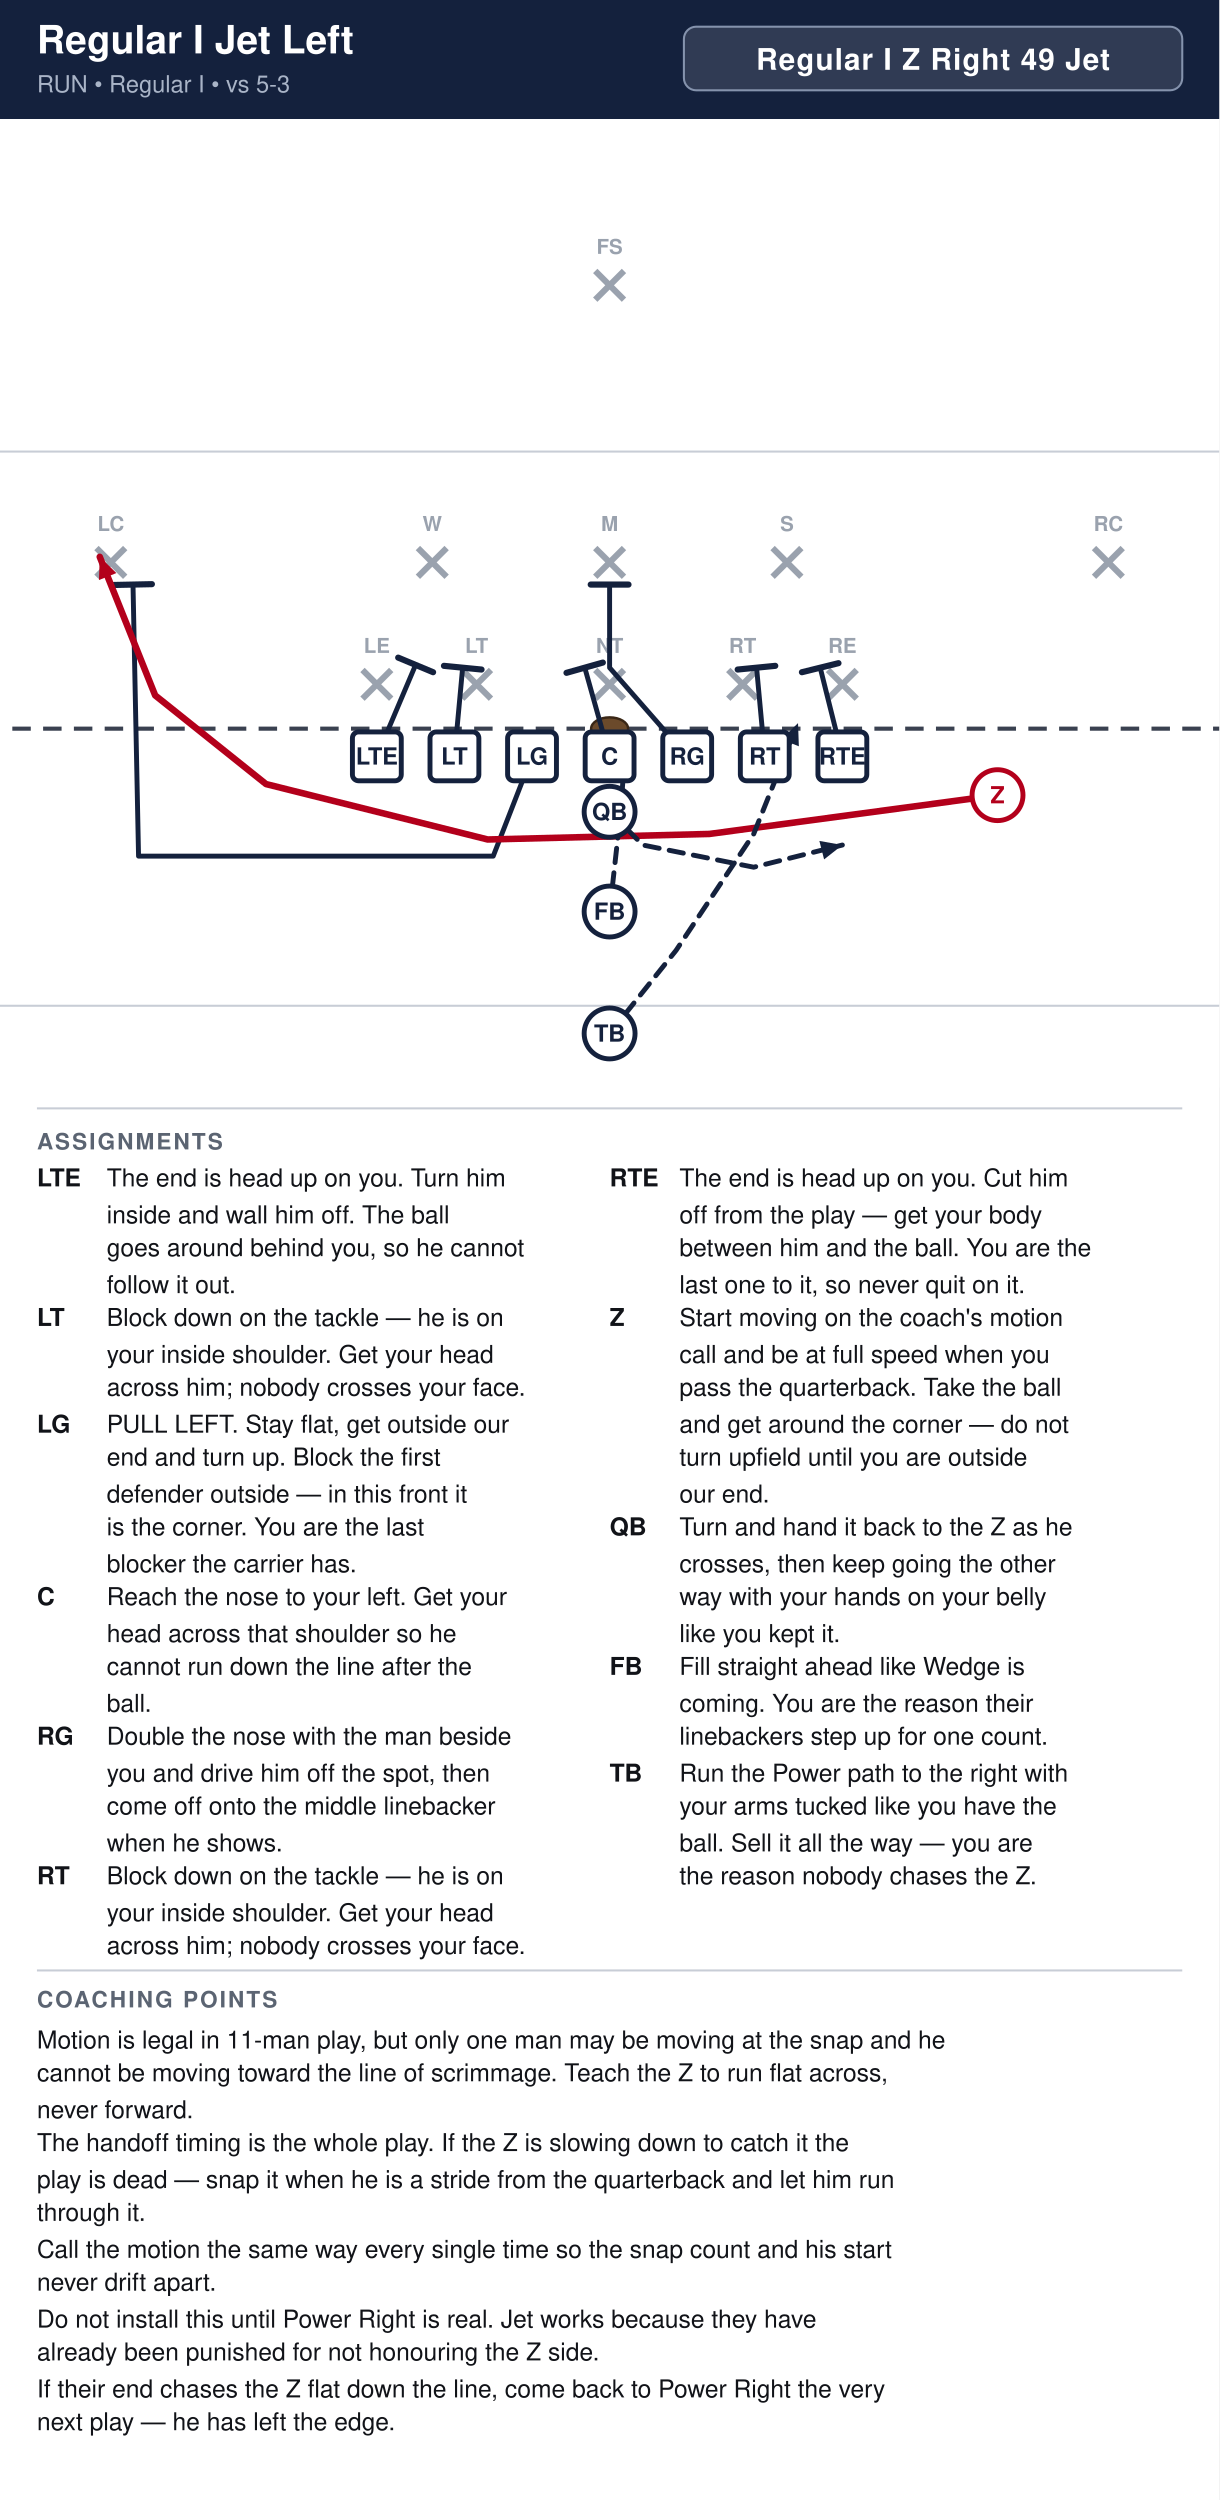
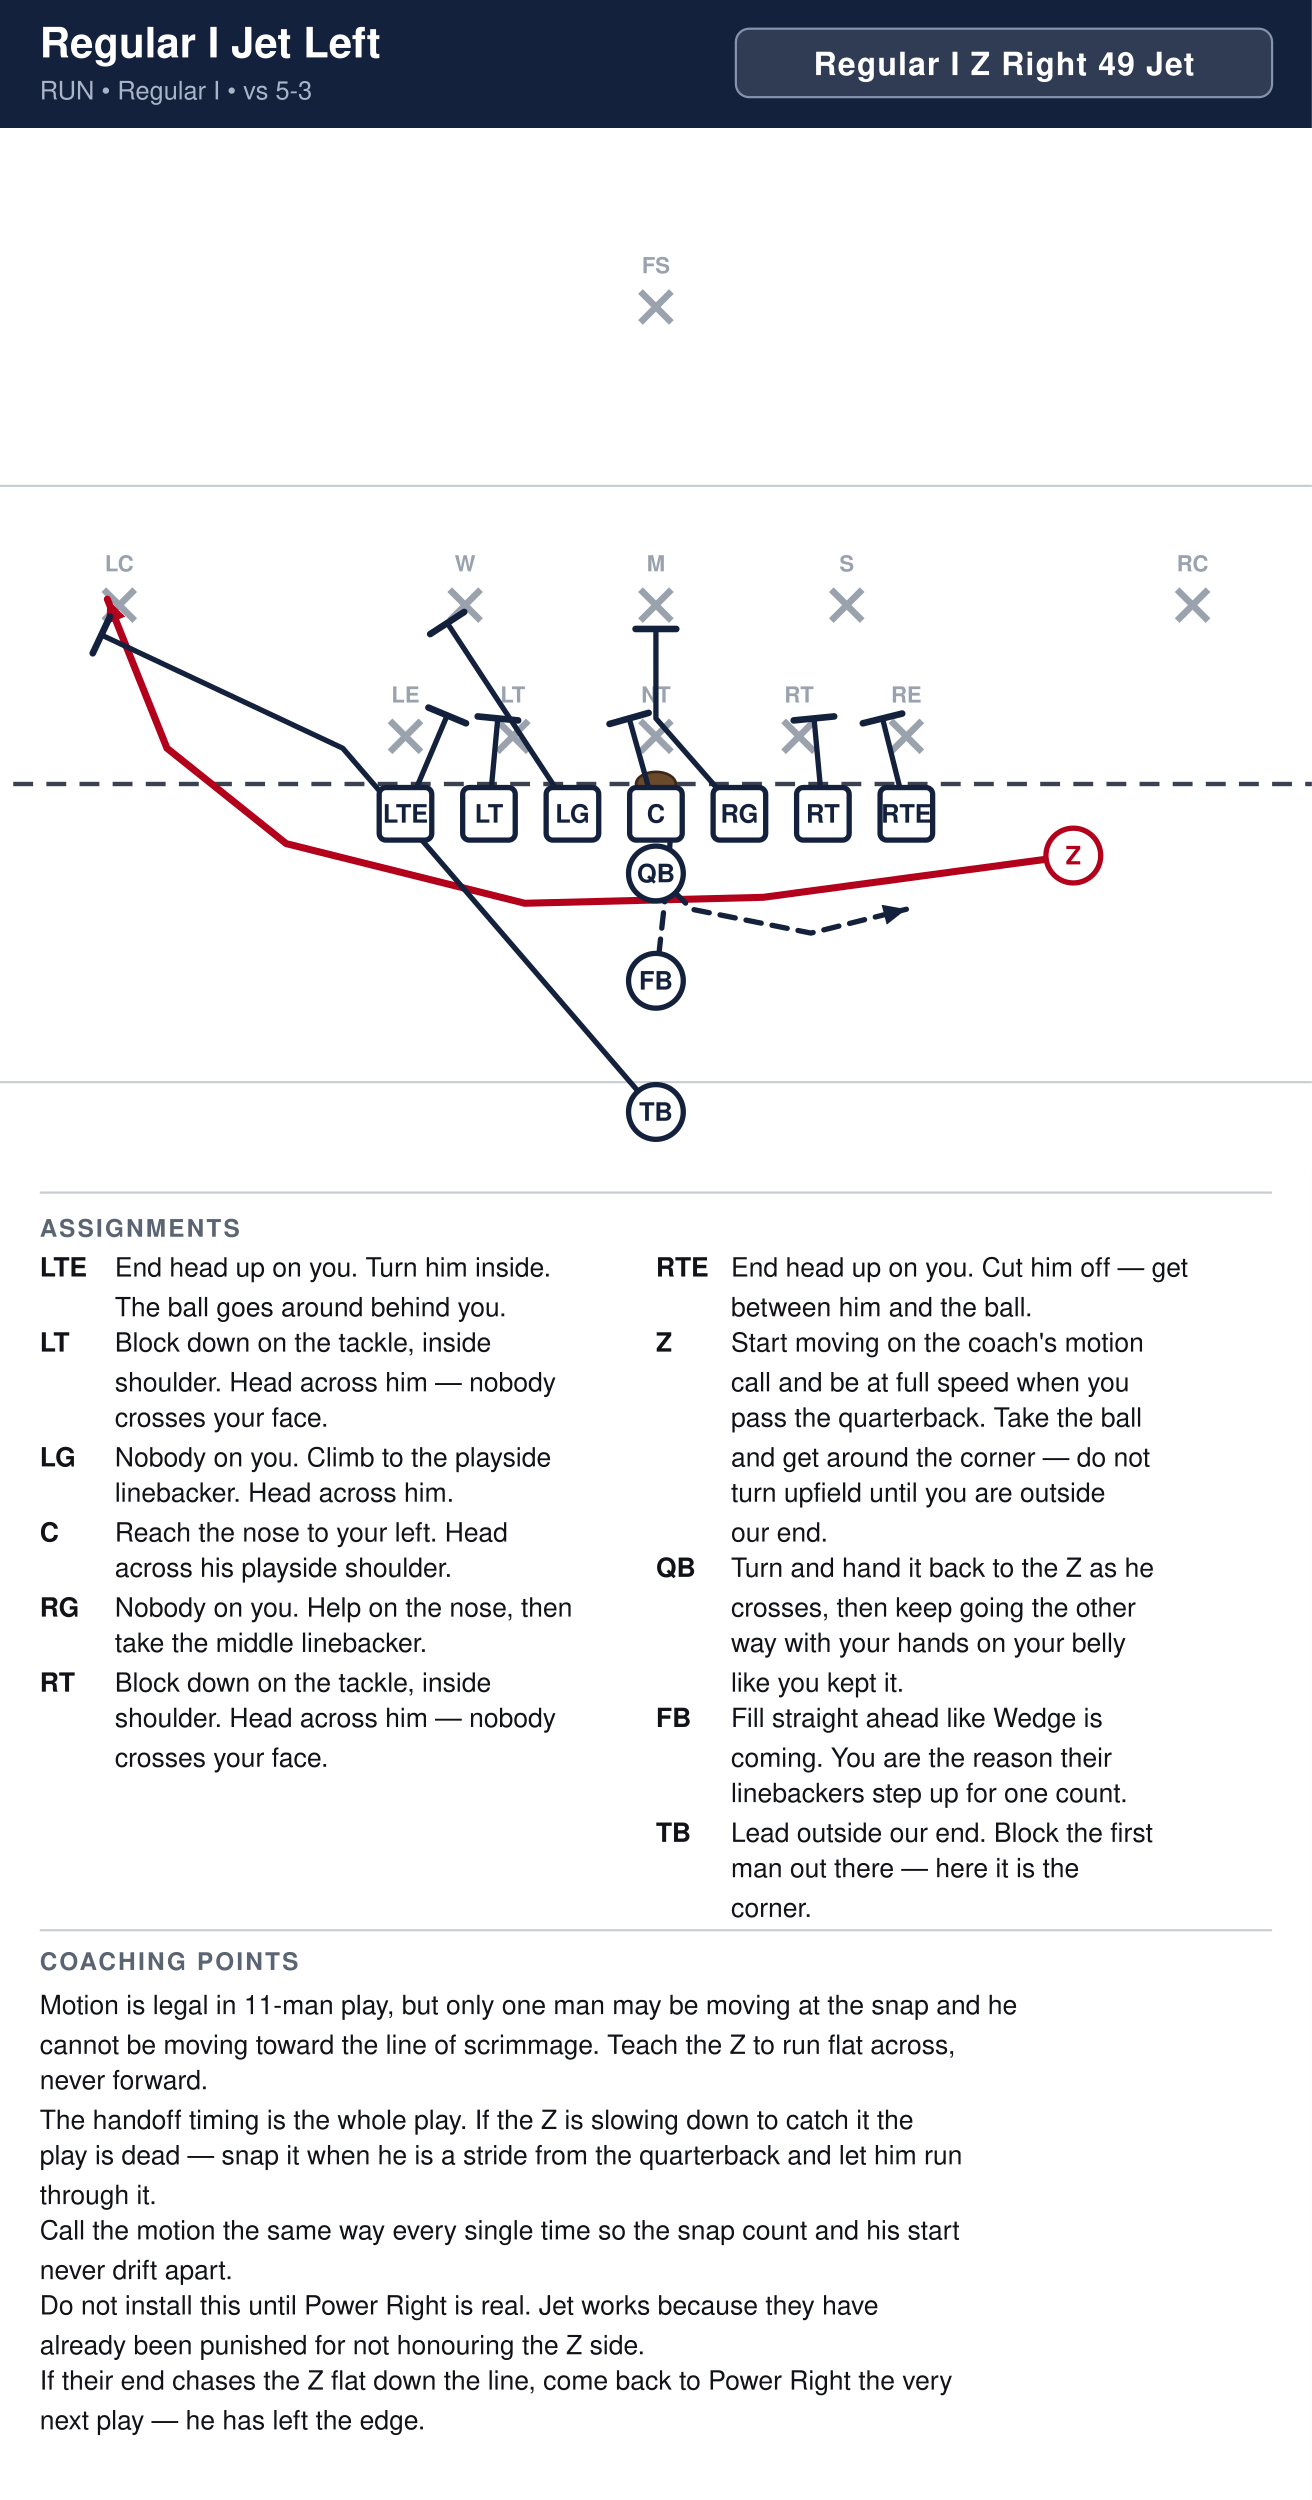
- <svg xmlns="http://www.w3.org/2000/svg" width="594" height="1218" viewBox="0 0 594 1218" font-family="Segoe UI, Helvetica, Arial, sans-serif">
+ <svg xmlns="http://www.w3.org/2000/svg" width="594" height="1132" viewBox="0 0 594 1132" font-family="Segoe UI, Helvetica, Arial, sans-serif">
  <rect width="100%" height="100%" fill="#ffffff" />
  <rect x="0" y="0" width="594" height="58" fill="#14213d" />
  <text x="18" y="26" font-size="19.0" font-weight="700" fill="#ffffff">Regular I Jet Left</text>
  <text x="18" y="45" font-size="11.5" fill="#a9b4c7">RUN  •  Regular I  •  vs 5-3</text>
  <rect x="333.2" y="13" width="242.8" height="31" rx="6" fill="#ffffff" fill-opacity="0.12" stroke="#8593ad" stroke-width="1" />
  <text x="454.6" y="34" text-anchor="middle" font-size="14.5" font-weight="700" fill="#ffffff" letter-spacing="0.5">Regular I Z Right 49 Jet</text>
  <clipPath id="fieldclip">
    <rect x="0" y="58" width="594" height="472" />
  </clipPath>
  <g clip-path="url(#fieldclip)">
    <g transform="translate(-54.0,31.0)">
      <rect x="0" y="0" width="702" height="513" fill="#ffffff" />
      <line x1="0" y1="459.0" x2="702" y2="459.0" stroke="#c8cdd6" stroke-width="1" />
      <line x1="0" y1="189.0" x2="702" y2="189.0" stroke="#c8cdd6" stroke-width="1" />
      <line x1="0" y1="324.0" x2="702" y2="324.0" stroke="#3a4150" stroke-width="2" stroke-dasharray="9 6" />
      <ellipse cx="351.0" cy="324.0" rx="9" ry="5.5" fill="#6b4a2b" stroke="#3a2716" stroke-width="1.2" />
      <line x1="230.6" y1="295.4" x2="244.6" y2="309.4" stroke="#9aa2ae" stroke-width="3" />
      <line x1="244.6" y1="295.4" x2="230.6" y2="309.4" stroke="#9aa2ae" stroke-width="3" />
      <text x="237.6" y="287.1" text-anchor="middle" font-size="10" fill="#9aa2ae" font-weight="600">LE</text>
      <line x1="279.2" y1="295.4" x2="293.2" y2="309.4" stroke="#9aa2ae" stroke-width="3" />
      <line x1="293.2" y1="295.4" x2="279.2" y2="309.4" stroke="#9aa2ae" stroke-width="3" />
      <text x="286.2" y="287.1" text-anchor="middle" font-size="10" fill="#9aa2ae" font-weight="600">LT</text>
      <line x1="344.0" y1="295.4" x2="358.0" y2="309.4" stroke="#9aa2ae" stroke-width="3" />
      <line x1="358.0" y1="295.4" x2="344.0" y2="309.4" stroke="#9aa2ae" stroke-width="3" />
      <text x="351.0" y="287.1" text-anchor="middle" font-size="10" fill="#9aa2ae" font-weight="600">NT</text>
      <line x1="408.8" y1="295.4" x2="422.8" y2="309.4" stroke="#9aa2ae" stroke-width="3" />
      <line x1="422.8" y1="295.4" x2="408.8" y2="309.4" stroke="#9aa2ae" stroke-width="3" />
      <text x="415.8" y="287.1" text-anchor="middle" font-size="10" fill="#9aa2ae" font-weight="600">RT</text>
      <line x1="457.4" y1="295.4" x2="471.4" y2="309.4" stroke="#9aa2ae" stroke-width="3" />
      <line x1="471.4" y1="295.4" x2="457.4" y2="309.4" stroke="#9aa2ae" stroke-width="3" />
      <text x="464.4" y="287.1" text-anchor="middle" font-size="10" fill="#9aa2ae" font-weight="600">RE</text>
      <line x1="257.6" y1="236.0" x2="271.6" y2="250.0" stroke="#9aa2ae" stroke-width="3" />
      <line x1="271.6" y1="236.0" x2="257.6" y2="250.0" stroke="#9aa2ae" stroke-width="3" />
      <text x="264.6" y="227.7" text-anchor="middle" font-size="10" fill="#9aa2ae" font-weight="600">W</text>
      <line x1="344.0" y1="236.0" x2="358.0" y2="250.0" stroke="#9aa2ae" stroke-width="3" />
      <line x1="358.0" y1="236.0" x2="344.0" y2="250.0" stroke="#9aa2ae" stroke-width="3" />
      <text x="351.0" y="227.7" text-anchor="middle" font-size="10" fill="#9aa2ae" font-weight="600">M</text>
      <line x1="430.4" y1="236.0" x2="444.4" y2="250.0" stroke="#9aa2ae" stroke-width="3" />
      <line x1="444.4" y1="236.0" x2="430.4" y2="250.0" stroke="#9aa2ae" stroke-width="3" />
      <text x="437.4" y="227.7" text-anchor="middle" font-size="10" fill="#9aa2ae" font-weight="600">S</text>
      <line x1="101.0" y1="236.0" x2="115.0" y2="250.0" stroke="#9aa2ae" stroke-width="3" />
      <line x1="115.0" y1="236.0" x2="101.0" y2="250.0" stroke="#9aa2ae" stroke-width="3" />
      <text x="108.0" y="227.7" text-anchor="middle" font-size="10" fill="#9aa2ae" font-weight="600">LC</text>
      <line x1="587.0" y1="236.0" x2="601.0" y2="250.0" stroke="#9aa2ae" stroke-width="3" />
      <line x1="601.0" y1="236.0" x2="587.0" y2="250.0" stroke="#9aa2ae" stroke-width="3" />
      <text x="594.0" y="227.7" text-anchor="middle" font-size="10" fill="#9aa2ae" font-weight="600">RC</text>
      <line x1="344.0" y1="101.0" x2="358.0" y2="115.0" stroke="#9aa2ae" stroke-width="3" />
      <line x1="358.0" y1="101.0" x2="344.0" y2="115.0" stroke="#9aa2ae" stroke-width="3" />
      <text x="351.0" y="92.7" text-anchor="middle" font-size="10" fill="#9aa2ae" font-weight="600">FS</text>
      <path d="M237.6,337.5 L256.5,292.9" fill="none" stroke="#14213d" stroke-width="2.4" stroke-linecap="round" stroke-linejoin="round" />
      <line x1="248.0" y1="289.4" x2="265.0" y2="296.5" stroke="#14213d" stroke-width="3.0" stroke-linecap="round" />
      <path d="M275.4,337.5 L279.4,294.3" fill="none" stroke="#14213d" stroke-width="2.4" stroke-linecap="round" stroke-linejoin="round" />
      <line x1="270.3" y1="293.4" x2="288.6" y2="295.2" stroke="#14213d" stroke-width="3.0" stroke-linecap="round" />
-       <path d="M313.2,337.5 L294.3,386.1 L121.5,386.1 L118.8,253.8" fill="none" stroke="#14213d" stroke-width="2.4" stroke-linecap="round" stroke-linejoin="round" />
-       <line x1="109.6" y1="254.0" x2="128.0" y2="253.6" stroke="#14213d" stroke-width="3.0" stroke-linecap="round" />
+       <path d="M313.2,337.5 L256.5,251.1" fill="none" stroke="#14213d" stroke-width="2.4" stroke-linecap="round" stroke-linejoin="round" />
+       <line x1="248.8" y1="256.1" x2="264.2" y2="246.1" stroke="#14213d" stroke-width="3.0" stroke-linecap="round" />
      <path d="M351.0,337.5 L338.9,294.3" fill="none" stroke="#14213d" stroke-width="2.4" stroke-linecap="round" stroke-linejoin="round" />
      <line x1="330.0" y1="296.8" x2="347.7" y2="291.8" stroke="#14213d" stroke-width="3.0" stroke-linecap="round" />
      <path d="M388.8,337.5 L351.0,294.3 L351.0,253.8" fill="none" stroke="#14213d" stroke-width="2.4" stroke-linecap="round" stroke-linejoin="round" />
      <line x1="341.8" y1="253.8" x2="360.2" y2="253.8" stroke="#14213d" stroke-width="3.0" stroke-linecap="round" />
      <path d="M426.6,337.5 L422.6,294.3" fill="none" stroke="#14213d" stroke-width="2.4" stroke-linecap="round" stroke-linejoin="round" />
      <line x1="413.4" y1="295.2" x2="431.7" y2="293.4" stroke="#14213d" stroke-width="3.0" stroke-linecap="round" />
      <path d="M464.4,337.5 L453.6,294.3" fill="none" stroke="#14213d" stroke-width="2.4" stroke-linecap="round" stroke-linejoin="round" />
      <line x1="444.7" y1="296.5" x2="462.5" y2="292.1" stroke="#14213d" stroke-width="3.0" stroke-linecap="round" />
      <path d="M540.0,356.4 L399.6,375.3 L291.6,378.0 L183.6,351.0 L129.6,307.8 L102.6,240.3" fill="none" stroke="#b3001b" stroke-width="3.2" stroke-linecap="round" stroke-linejoin="round" />
      <polygon points="102.6,240.3 110.7,248.2 102.2,251.6" fill="#b3001b" />
      <path d="M351.0,364.5 L367.2,380.7 L421.2,391.5 L464.4,380.7" fill="none" stroke="#14213d" stroke-width="2.4" stroke-linecap="round" stroke-linejoin="round" stroke-dasharray="7 5" />
      <polygon points="464.4,380.7 455.5,387.7 453.2,378.7" fill="#14213d" />
      <path d="M351.0,413.1 L356.4,364.5 L359.1,326.7" fill="none" stroke="#14213d" stroke-width="2.4" stroke-linecap="round" stroke-linejoin="round" stroke-dasharray="7 5" />
      <polygon points="359.1,326.7 363.0,337.4 353.8,336.7" fill="#14213d" />
-       <path d="M351.0,472.5 L383.4,432.0 L421.2,375.3 L442.8,321.3" fill="none" stroke="#14213d" stroke-width="2.4" stroke-linecap="round" stroke-linejoin="round" stroke-dasharray="7 5" />
-       <polygon points="442.8,321.3 443.2,332.6 434.7,329.2" fill="#14213d" />
+       <path d="M351.0,472.5 L209.2,307.8 L99.9,256.5" fill="none" stroke="#14213d" stroke-width="2.4" stroke-linecap="round" stroke-linejoin="round" />
+       <line x1="96.0" y1="264.8" x2="103.8" y2="248.2" stroke="#14213d" stroke-width="3.0" stroke-linecap="round" />
      <rect x="225.7" y="325.6" width="23.8" height="23.8" rx="3" fill="#ffffff" stroke="#14213d" stroke-width="2.4" />
      <text x="237.6" y="341.5" text-anchor="middle" font-size="11.5" font-weight="700" fill="#14213d">LTE</text>
      <rect x="263.5" y="325.6" width="23.8" height="23.8" rx="3" fill="#ffffff" stroke="#14213d" stroke-width="2.4" />
      <text x="275.4" y="341.5" text-anchor="middle" font-size="11.5" font-weight="700" fill="#14213d">LT</text>
      <rect x="301.3" y="325.6" width="23.8" height="23.8" rx="3" fill="#ffffff" stroke="#14213d" stroke-width="2.4" />
      <text x="313.2" y="341.5" text-anchor="middle" font-size="11.5" font-weight="700" fill="#14213d">LG</text>
      <rect x="339.1" y="325.6" width="23.8" height="23.8" rx="3" fill="#ffffff" stroke="#14213d" stroke-width="2.4" />
      <text x="351.0" y="341.5" text-anchor="middle" font-size="11.5" font-weight="700" fill="#14213d">C</text>
      <rect x="376.9" y="325.6" width="23.8" height="23.8" rx="3" fill="#ffffff" stroke="#14213d" stroke-width="2.4" />
      <text x="388.8" y="341.5" text-anchor="middle" font-size="11.5" font-weight="700" fill="#14213d">RG</text>
      <rect x="414.7" y="325.6" width="23.8" height="23.8" rx="3" fill="#ffffff" stroke="#14213d" stroke-width="2.4" />
      <text x="426.6" y="341.5" text-anchor="middle" font-size="11.5" font-weight="700" fill="#14213d">RT</text>
      <rect x="452.5" y="325.6" width="23.8" height="23.8" rx="3" fill="#ffffff" stroke="#14213d" stroke-width="2.4" />
      <text x="464.4" y="341.5" text-anchor="middle" font-size="11.5" font-weight="700" fill="#14213d">RTE</text>
      <circle cx="540.0" cy="356.4" r="12.4" fill="#ffffff" stroke="#b3001b" stroke-width="2.4" />
      <text x="540.0" y="360.4" text-anchor="middle" font-size="11.5" font-weight="700" fill="#b3001b">Z</text>
      <circle cx="351.0" cy="364.5" r="12.4" fill="#ffffff" stroke="#14213d" stroke-width="2.4" />
      <text x="351.0" y="368.5" text-anchor="middle" font-size="11.5" font-weight="700" fill="#14213d">QB</text>
      <circle cx="351.0" cy="413.1" r="12.4" fill="#ffffff" stroke="#14213d" stroke-width="2.4" />
      <text x="351.0" y="417.1" text-anchor="middle" font-size="11.5" font-weight="700" fill="#14213d">FB</text>
      <circle cx="351.0" cy="472.5" r="12.4" fill="#ffffff" stroke="#14213d" stroke-width="2.4" />
      <text x="351.0" y="476.5" text-anchor="middle" font-size="11.5" font-weight="700" fill="#14213d">TB</text>
    </g>
  </g>
  <line x1="18" y1="540" x2="576" y2="540" stroke="#c8cdd6" stroke-width="1" />
  <text x="18" y="560" font-size="11" font-weight="700" fill="#5b6472" letter-spacing="1">ASSIGNMENTS</text>
  <text x="18" y="578" font-size="12" font-weight="700" fill="#111318">LTE</text>
-   <text x="52" y="578" font-size="12" fill="#111318">The end is head up on you. Turn him</text>
-   <text x="52" y="596" font-size="12" fill="#111318">inside and wall him off. The ball</text>
-   <text x="52" y="612" font-size="12" fill="#111318">goes around behind you, so he cannot</text>
-   <text x="52" y="630" font-size="12" fill="#111318">follow it out.</text>
-   <text x="18" y="646" font-size="12" font-weight="700" fill="#111318">LT</text>
-   <text x="52" y="646" font-size="12" fill="#111318">Block down on the tackle — he is on</text>
-   <text x="52" y="664" font-size="12" fill="#111318">your inside shoulder. Get your head</text>
-   <text x="52" y="680" font-size="12" fill="#111318">across him; nobody crosses your face.</text>
-   <text x="18" y="698" font-size="12" font-weight="700" fill="#111318">LG</text>
-   <text x="52" y="698" font-size="12" fill="#111318">PULL LEFT. Stay flat, get outside our</text>
-   <text x="52" y="714" font-size="12" fill="#111318">end and turn up. Block the first</text>
-   <text x="52" y="732" font-size="12" fill="#111318">defender outside — in this front it</text>
-   <text x="52" y="748" font-size="12" fill="#111318">is the corner. You are the last</text>
-   <text x="52" y="766" font-size="12" fill="#111318">blocker the carrier has.</text>
-   <text x="18" y="782" font-size="12" font-weight="700" fill="#111318">C</text>
-   <text x="52" y="782" font-size="12" fill="#111318">Reach the nose to your left. Get your</text>
-   <text x="52" y="800" font-size="12" fill="#111318">head across that shoulder so he</text>
-   <text x="52" y="816" font-size="12" fill="#111318">cannot run down the line after the</text>
-   <text x="52" y="834" font-size="12" fill="#111318">ball.</text>
-   <text x="18" y="850" font-size="12" font-weight="700" fill="#111318">RG</text>
-   <text x="52" y="850" font-size="12" fill="#111318">Double the nose with the man beside</text>
-   <text x="52" y="868" font-size="12" fill="#111318">you and drive him off the spot, then</text>
-   <text x="52" y="884" font-size="12" fill="#111318">come off onto the middle linebacker</text>
-   <text x="52" y="902" font-size="12" fill="#111318">when he shows.</text>
-   <text x="18" y="918" font-size="12" font-weight="700" fill="#111318">RT</text>
-   <text x="52" y="918" font-size="12" fill="#111318">Block down on the tackle — he is on</text>
-   <text x="52" y="936" font-size="12" fill="#111318">your inside shoulder. Get your head</text>
-   <text x="52" y="952" font-size="12" fill="#111318">across him; nobody crosses your face.</text>
+   <text x="52" y="578" font-size="12" fill="#111318">End head up on you. Turn him inside.</text>
+   <text x="52" y="596" font-size="12" fill="#111318">The ball goes around behind you.</text>
+   <text x="18" y="612" font-size="12" font-weight="700" fill="#111318">LT</text>
+   <text x="52" y="612" font-size="12" fill="#111318">Block down on the tackle, inside</text>
+   <text x="52" y="630" font-size="12" fill="#111318">shoulder. Head across him — nobody</text>
+   <text x="52" y="646" font-size="12" fill="#111318">crosses your face.</text>
+   <text x="18" y="664" font-size="12" font-weight="700" fill="#111318">LG</text>
+   <text x="52" y="664" font-size="12" fill="#111318">Nobody on you. Climb to the playside</text>
+   <text x="52" y="680" font-size="12" fill="#111318">linebacker. Head across him.</text>
+   <text x="18" y="698" font-size="12" font-weight="700" fill="#111318">C</text>
+   <text x="52" y="698" font-size="12" fill="#111318">Reach the nose to your left. Head</text>
+   <text x="52" y="714" font-size="12" fill="#111318">across his playside shoulder.</text>
+   <text x="18" y="732" font-size="12" font-weight="700" fill="#111318">RG</text>
+   <text x="52" y="732" font-size="12" fill="#111318">Nobody on you. Help on the nose, then</text>
+   <text x="52" y="748" font-size="12" fill="#111318">take the middle linebacker.</text>
+   <text x="18" y="766" font-size="12" font-weight="700" fill="#111318">RT</text>
+   <text x="52" y="766" font-size="12" fill="#111318">Block down on the tackle, inside</text>
+   <text x="52" y="782" font-size="12" fill="#111318">shoulder. Head across him — nobody</text>
+   <text x="52" y="800" font-size="12" fill="#111318">crosses your face.</text>
  <text x="297" y="578" font-size="12" font-weight="700" fill="#111318">RTE</text>
-   <text x="331" y="578" font-size="12" fill="#111318">The end is head up on you. Cut him</text>
-   <text x="331" y="596" font-size="12" fill="#111318">off from the play — get your body</text>
-   <text x="331" y="612" font-size="12" fill="#111318">between him and the ball. You are the</text>
-   <text x="331" y="630" font-size="12" fill="#111318">last one to it, so never quit on it.</text>
-   <text x="297" y="646" font-size="12" font-weight="700" fill="#111318">Z</text>
-   <text x="331" y="646" font-size="12" fill="#111318">Start moving on the coach's motion</text>
-   <text x="331" y="664" font-size="12" fill="#111318">call and be at full speed when you</text>
-   <text x="331" y="680" font-size="12" fill="#111318">pass the quarterback. Take the ball</text>
-   <text x="331" y="698" font-size="12" fill="#111318">and get around the corner — do not</text>
-   <text x="331" y="714" font-size="12" fill="#111318">turn upfield until you are outside</text>
-   <text x="331" y="732" font-size="12" fill="#111318">our end.</text>
-   <text x="297" y="748" font-size="12" font-weight="700" fill="#111318">QB</text>
-   <text x="331" y="748" font-size="12" fill="#111318">Turn and hand it back to the Z as he</text>
-   <text x="331" y="766" font-size="12" fill="#111318">crosses, then keep going the other</text>
-   <text x="331" y="782" font-size="12" fill="#111318">way with your hands on your belly</text>
-   <text x="331" y="800" font-size="12" fill="#111318">like you kept it.</text>
-   <text x="297" y="816" font-size="12" font-weight="700" fill="#111318">FB</text>
-   <text x="331" y="816" font-size="12" fill="#111318">Fill straight ahead like Wedge is</text>
-   <text x="331" y="834" font-size="12" fill="#111318">coming. You are the reason their</text>
-   <text x="331" y="850" font-size="12" fill="#111318">linebackers step up for one count.</text>
-   <text x="297" y="868" font-size="12" font-weight="700" fill="#111318">TB</text>
-   <text x="331" y="868" font-size="12" fill="#111318">Run the Power path to the right with</text>
-   <text x="331" y="884" font-size="12" fill="#111318">your arms tucked like you have the</text>
-   <text x="331" y="902" font-size="12" fill="#111318">ball. Sell it all the way — you are</text>
-   <text x="331" y="918" font-size="12" fill="#111318">the reason nobody chases the Z.</text>
-   <line x1="18" y1="960" x2="576" y2="960" stroke="#c8cdd6" stroke-width="1" />
-   <text x="18" y="978" font-size="11" font-weight="700" fill="#5b6472" letter-spacing="1">COACHING POINTS</text>
-   <text x="18" y="998" font-size="12" fill="#111318">Motion is legal in 11-man play, but only one man may be moving at the snap and he</text>
-   <text x="18" y="1014" font-size="12" fill="#111318">cannot be moving toward the line of scrimmage. Teach the Z to run flat across,</text>
-   <text x="18" y="1032" font-size="12" fill="#111318">never forward.</text>
-   <text x="18" y="1048" font-size="12" fill="#111318">The handoff timing is the whole play. If the Z is slowing down to catch it the</text>
-   <text x="18" y="1066" font-size="12" fill="#111318">play is dead — snap it when he is a stride from the quarterback and let him run</text>
-   <text x="18" y="1082" font-size="12" fill="#111318">through it.</text>
-   <text x="18" y="1100" font-size="12" fill="#111318">Call the motion the same way every single time so the snap count and his start</text>
-   <text x="18" y="1116" font-size="12" fill="#111318">never drift apart.</text>
-   <text x="18" y="1134" font-size="12" fill="#111318">Do not install this until Power Right is real. Jet works because they have</text>
-   <text x="18" y="1150" font-size="12" fill="#111318">already been punished for not honouring the Z side.</text>
-   <text x="18" y="1168" font-size="12" fill="#111318">If their end chases the Z flat down the line, come back to Power Right the very</text>
-   <text x="18" y="1184" font-size="12" fill="#111318">next play — he has left the edge.</text>
+   <text x="331" y="578" font-size="12" fill="#111318">End head up on you. Cut him off — get</text>
+   <text x="331" y="596" font-size="12" fill="#111318">between him and the ball.</text>
+   <text x="297" y="612" font-size="12" font-weight="700" fill="#111318">Z</text>
+   <text x="331" y="612" font-size="12" fill="#111318">Start moving on the coach's motion</text>
+   <text x="331" y="630" font-size="12" fill="#111318">call and be at full speed when you</text>
+   <text x="331" y="646" font-size="12" fill="#111318">pass the quarterback. Take the ball</text>
+   <text x="331" y="664" font-size="12" fill="#111318">and get around the corner — do not</text>
+   <text x="331" y="680" font-size="12" fill="#111318">turn upfield until you are outside</text>
+   <text x="331" y="698" font-size="12" fill="#111318">our end.</text>
+   <text x="297" y="714" font-size="12" font-weight="700" fill="#111318">QB</text>
+   <text x="331" y="714" font-size="12" fill="#111318">Turn and hand it back to the Z as he</text>
+   <text x="331" y="732" font-size="12" fill="#111318">crosses, then keep going the other</text>
+   <text x="331" y="748" font-size="12" fill="#111318">way with your hands on your belly</text>
+   <text x="331" y="766" font-size="12" fill="#111318">like you kept it.</text>
+   <text x="297" y="782" font-size="12" font-weight="700" fill="#111318">FB</text>
+   <text x="331" y="782" font-size="12" fill="#111318">Fill straight ahead like Wedge is</text>
+   <text x="331" y="800" font-size="12" fill="#111318">coming. You are the reason their</text>
+   <text x="331" y="816" font-size="12" fill="#111318">linebackers step up for one count.</text>
+   <text x="297" y="834" font-size="12" font-weight="700" fill="#111318">TB</text>
+   <text x="331" y="834" font-size="12" fill="#111318">Lead outside our end. Block the first</text>
+   <text x="331" y="850" font-size="12" fill="#111318">man out there — here it is the</text>
+   <text x="331" y="868" font-size="12" fill="#111318">corner.</text>
+   <line x1="18" y1="874" x2="576" y2="874" stroke="#c8cdd6" stroke-width="1" />
+   <text x="18" y="892" font-size="11" font-weight="700" fill="#5b6472" letter-spacing="1">COACHING POINTS</text>
+   <text x="18" y="912" font-size="12" fill="#111318">Motion is legal in 11-man play, but only one man may be moving at the snap and he</text>
+   <text x="18" y="930" font-size="12" fill="#111318">cannot be moving toward the line of scrimmage. Teach the Z to run flat across,</text>
+   <text x="18" y="946" font-size="12" fill="#111318">never forward.</text>
+   <text x="18" y="964" font-size="12" fill="#111318">The handoff timing is the whole play. If the Z is slowing down to catch it the</text>
+   <text x="18" y="980" font-size="12" fill="#111318">play is dead — snap it when he is a stride from the quarterback and let him run</text>
+   <text x="18" y="998" font-size="12" fill="#111318">through it.</text>
+   <text x="18" y="1014" font-size="12" fill="#111318">Call the motion the same way every single time so the snap count and his start</text>
+   <text x="18" y="1032" font-size="12" fill="#111318">never drift apart.</text>
+   <text x="18" y="1048" font-size="12" fill="#111318">Do not install this until Power Right is real. Jet works because they have</text>
+   <text x="18" y="1066" font-size="12" fill="#111318">already been punished for not honouring the Z side.</text>
+   <text x="18" y="1082" font-size="12" fill="#111318">If their end chases the Z flat down the line, come back to Power Right the very</text>
+   <text x="18" y="1100" font-size="12" fill="#111318">next play — he has left the edge.</text>
</svg>
